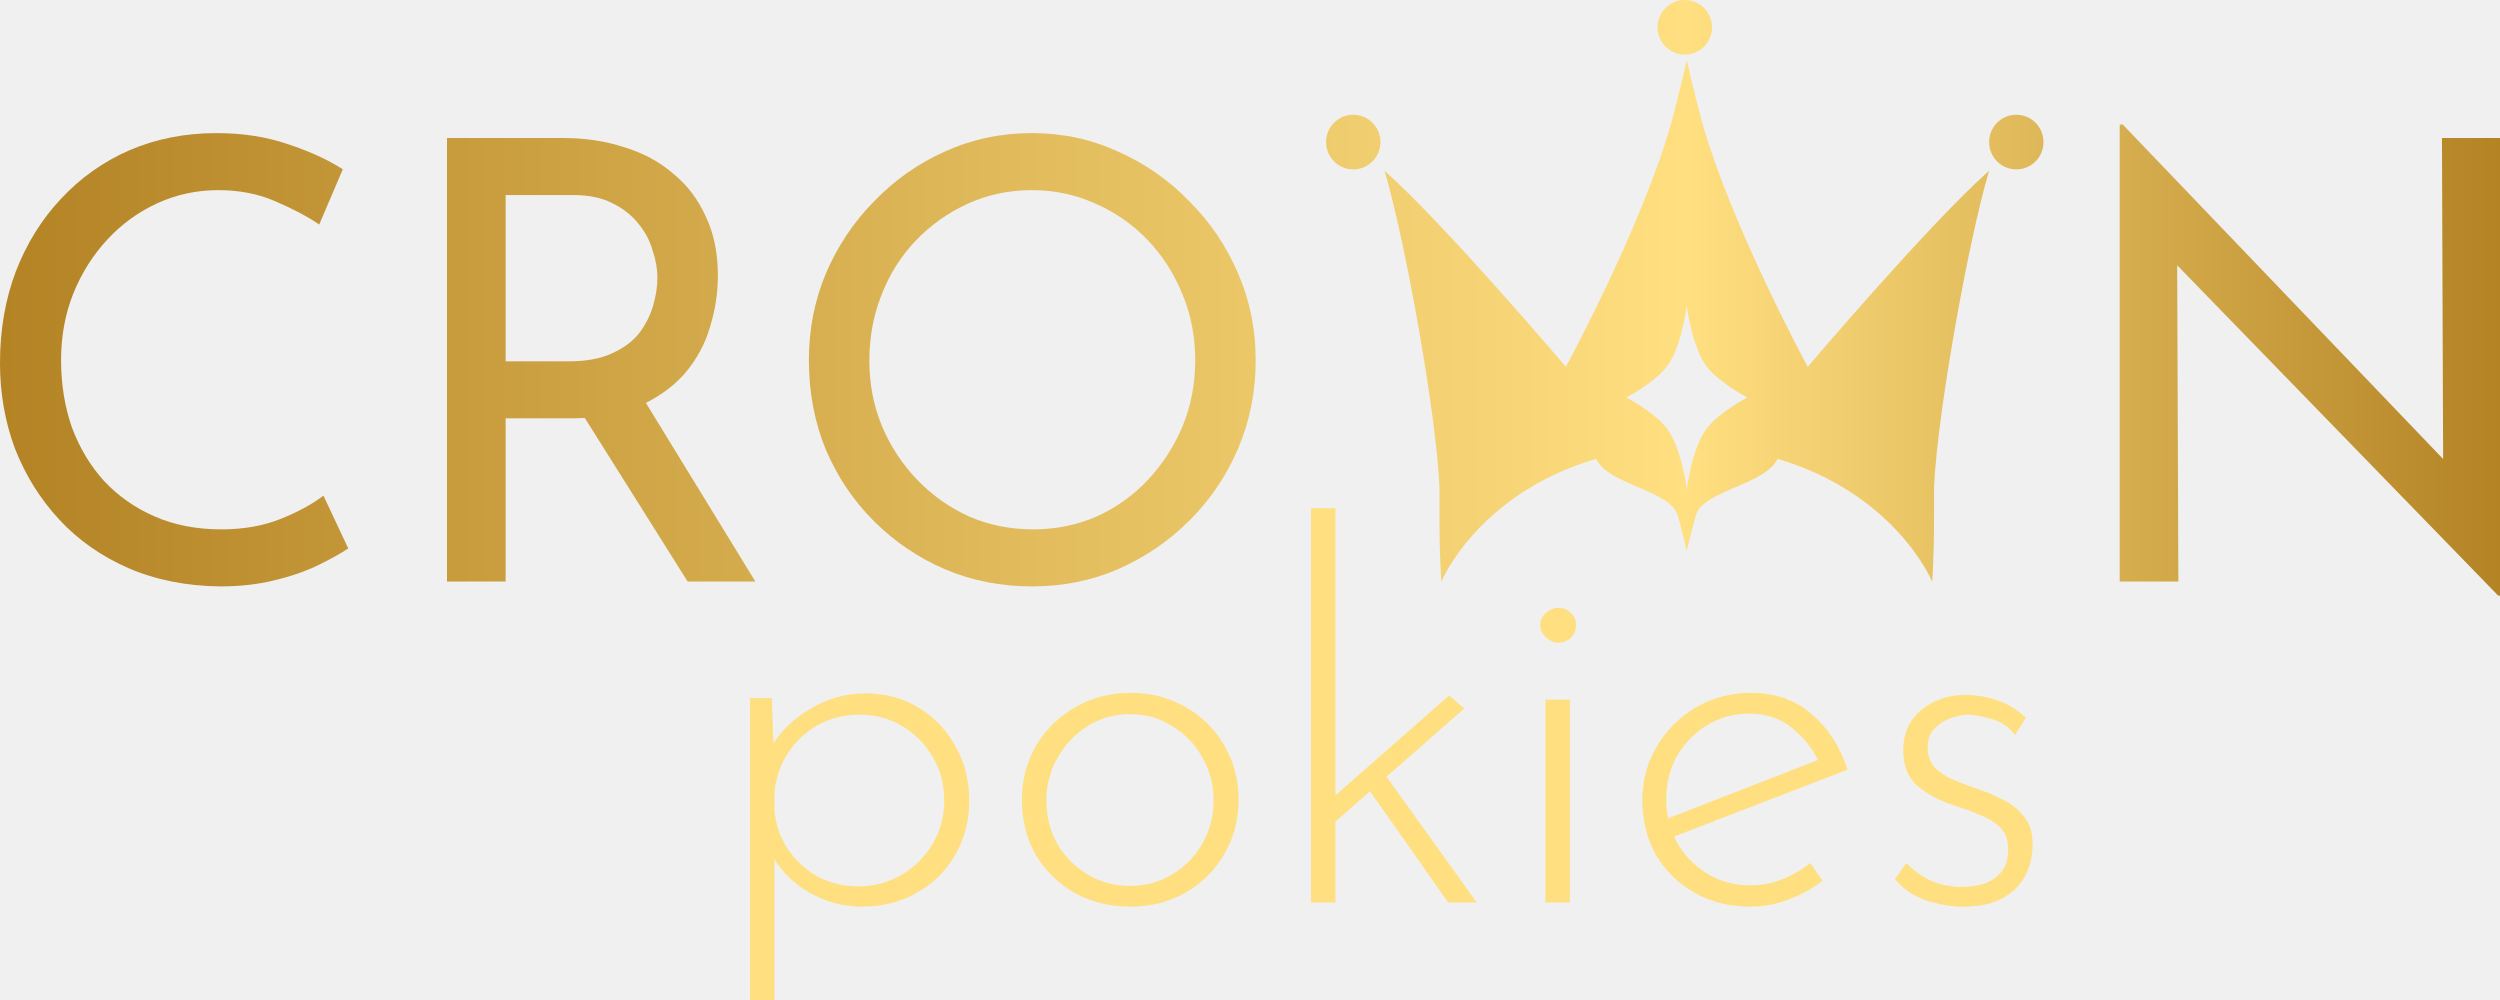
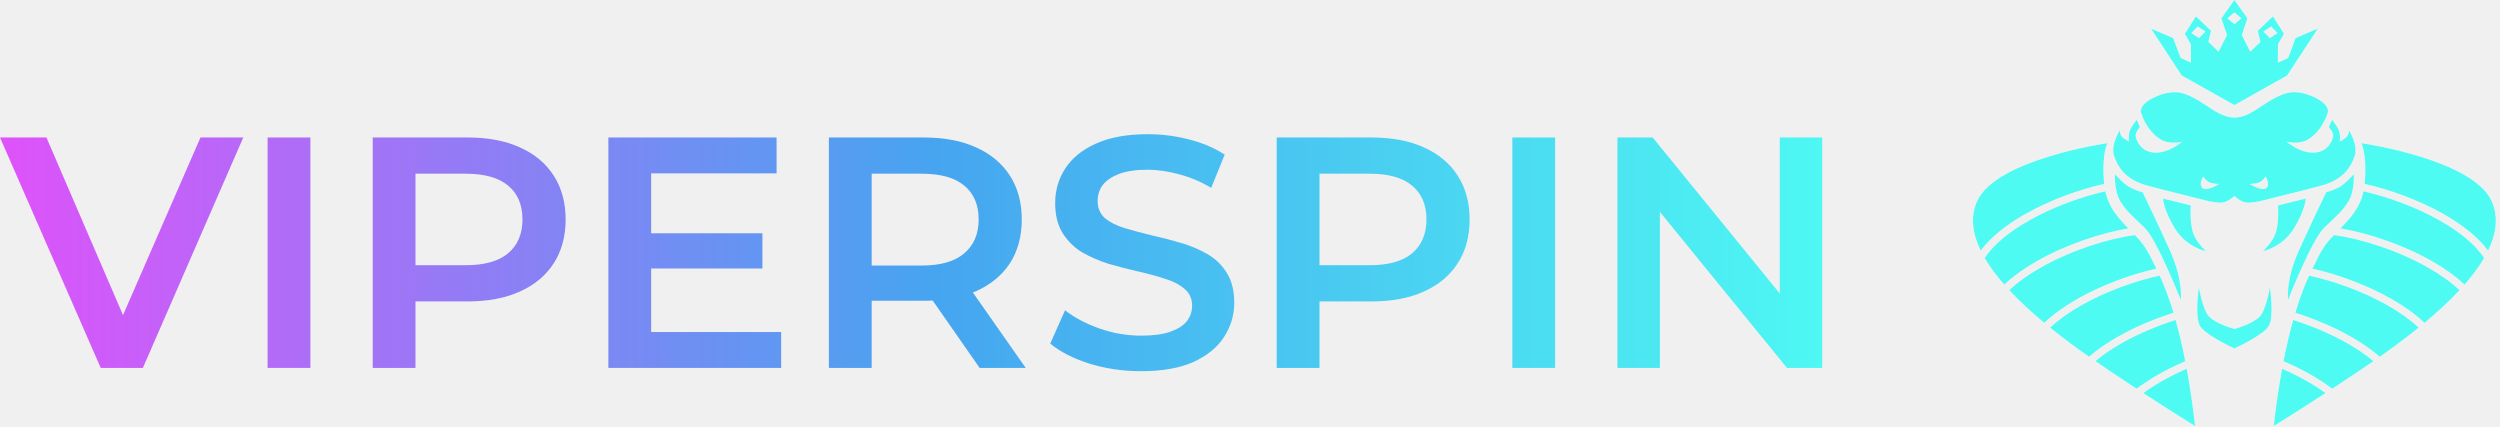
- <svg xmlns="http://www.w3.org/2000/svg" width="120" height="48" viewBox="0 0 120 48" fill="none">
-   <g id="logo">
-     <g id="pokies">
-       <path d="M41.386 43.518C40.455 43.518 39.582 43.277 38.768 42.796C37.953 42.298 37.355 41.658 36.972 40.878L37.172 40.455V48H36V33.508H37.047L37.172 36.695L36.947 35.973C37.38 35.193 38.011 34.553 38.842 34.055C39.674 33.541 40.58 33.283 41.56 33.283C42.491 33.283 43.331 33.508 44.078 33.956C44.827 34.404 45.417 35.018 45.849 35.798C46.298 36.562 46.522 37.442 46.522 38.438C46.522 39.417 46.289 40.297 45.824 41.078C45.375 41.841 44.76 42.439 43.979 42.87C43.214 43.302 42.35 43.518 41.386 43.518ZM41.186 42.547C41.951 42.547 42.641 42.364 43.256 41.999C43.887 41.634 44.386 41.144 44.752 40.53C45.134 39.899 45.325 39.202 45.325 38.438C45.325 37.658 45.142 36.961 44.777 36.346C44.411 35.715 43.921 35.217 43.306 34.852C42.707 34.487 42.026 34.304 41.261 34.304C40.53 34.304 39.865 34.47 39.266 34.802C38.668 35.134 38.186 35.583 37.82 36.147C37.455 36.712 37.238 37.351 37.172 38.064V38.861C37.222 39.542 37.429 40.164 37.795 40.729C38.178 41.293 38.66 41.742 39.241 42.074C39.84 42.389 40.488 42.547 41.186 42.547Z" fill="#FFDF80" />
-       <path d="M49.053 38.388C49.053 37.442 49.278 36.579 49.727 35.798C50.192 35.018 50.815 34.404 51.597 33.956C52.394 33.491 53.284 33.258 54.264 33.258C55.262 33.258 56.151 33.491 56.932 33.956C57.714 34.404 58.329 35.018 58.778 35.798C59.226 36.579 59.451 37.442 59.451 38.388C59.451 39.334 59.226 40.198 58.778 40.978C58.329 41.758 57.705 42.381 56.907 42.846C56.126 43.294 55.245 43.518 54.264 43.518C53.267 43.518 52.378 43.302 51.597 42.87C50.815 42.422 50.192 41.816 49.727 41.053C49.278 40.272 49.053 39.384 49.053 38.388ZM50.225 38.413C50.225 39.177 50.4 39.874 50.749 40.505C51.114 41.119 51.597 41.609 52.195 41.974C52.81 42.339 53.492 42.522 54.239 42.522C54.987 42.522 55.661 42.339 56.259 41.974C56.874 41.609 57.356 41.119 57.705 40.505C58.071 39.874 58.254 39.177 58.254 38.413C58.254 37.649 58.071 36.961 57.705 36.346C57.356 35.715 56.874 35.217 56.259 34.852C55.661 34.47 54.987 34.279 54.239 34.279C53.475 34.279 52.785 34.479 52.17 34.877C51.572 35.259 51.098 35.765 50.749 36.396C50.4 37.027 50.225 37.699 50.225 38.413Z" fill="#FFDF80" />
-       <path d="M62.93 43.319V24.394H64.102V43.319H62.93ZM66.346 36.994L70.884 43.319H69.513L65.523 37.641L66.346 36.994ZM63.703 39.783L63.603 38.612L69.563 33.383L70.286 34.005L63.703 39.783Z" fill="#FFDF80" />
-       <path d="M74.18 33.582H75.352V43.319H74.18V33.582ZM73.93 29.996C73.93 29.764 74.022 29.573 74.205 29.424C74.387 29.258 74.587 29.175 74.803 29.175C75.036 29.175 75.235 29.258 75.401 29.424C75.568 29.573 75.651 29.764 75.651 29.996C75.651 30.245 75.568 30.453 75.401 30.619C75.235 30.768 75.036 30.843 74.803 30.843C74.587 30.843 74.387 30.76 74.205 30.594C74.022 30.428 73.93 30.229 73.93 29.996Z" fill="#FFDF80" />
-       <path d="M84.019 43.518C83.005 43.518 82.107 43.294 81.326 42.846C80.545 42.397 79.93 41.791 79.481 41.028C79.049 40.248 78.832 39.376 78.832 38.413C78.832 37.467 79.065 36.604 79.531 35.823C79.996 35.043 80.619 34.42 81.401 33.956C82.198 33.491 83.079 33.258 84.044 33.258C85.207 33.258 86.18 33.599 86.961 34.279C87.759 34.96 88.332 35.848 88.681 36.944L80.154 40.231L79.805 39.384L87.609 36.346L87.36 36.695C87.077 36.031 86.645 35.458 86.063 34.977C85.498 34.495 84.8 34.255 83.969 34.255C83.221 34.255 82.548 34.437 81.949 34.802C81.351 35.168 80.869 35.657 80.503 36.272C80.154 36.886 79.979 37.583 79.979 38.363C79.979 39.094 80.146 39.774 80.478 40.405C80.827 41.036 81.309 41.542 81.924 41.924C82.539 42.306 83.246 42.497 84.044 42.497C84.576 42.497 85.082 42.397 85.564 42.198C86.063 41.999 86.504 41.742 86.886 41.426L87.484 42.273C87.019 42.638 86.479 42.937 85.864 43.169C85.265 43.402 84.65 43.518 84.019 43.518Z" fill="#FFDF80" />
-       <path d="M94.224 43.518C93.659 43.518 93.069 43.418 92.454 43.219C91.839 43.003 91.34 42.663 90.958 42.198L91.506 41.426C91.839 41.775 92.229 42.057 92.678 42.273C93.144 42.472 93.634 42.572 94.149 42.572C94.532 42.572 94.889 42.522 95.222 42.422C95.57 42.306 95.853 42.115 96.069 41.849C96.285 41.584 96.393 41.227 96.393 40.779C96.393 40.314 96.26 39.957 95.994 39.708C95.745 39.459 95.421 39.26 95.022 39.11C94.64 38.944 94.232 38.795 93.8 38.662C93.085 38.43 92.495 38.114 92.03 37.716C91.581 37.317 91.357 36.753 91.357 36.023C91.357 35.491 91.481 35.026 91.731 34.628C91.997 34.23 92.354 33.922 92.803 33.707C93.252 33.474 93.759 33.358 94.324 33.358C94.839 33.358 95.346 33.441 95.845 33.607C96.36 33.773 96.826 34.055 97.241 34.454L96.718 35.276C96.451 34.91 96.094 34.661 95.645 34.528C95.213 34.396 94.831 34.321 94.498 34.304C94.216 34.304 93.917 34.362 93.601 34.479C93.302 34.595 93.044 34.769 92.828 35.002C92.628 35.217 92.529 35.508 92.529 35.873C92.529 36.255 92.637 36.57 92.853 36.819C93.069 37.052 93.343 37.243 93.676 37.392C94.025 37.541 94.382 37.683 94.748 37.815C95.23 37.965 95.679 38.147 96.094 38.363C96.526 38.562 96.875 38.836 97.141 39.185C97.424 39.517 97.565 39.965 97.565 40.53C97.565 41.094 97.441 41.609 97.191 42.074C96.942 42.522 96.568 42.879 96.069 43.144C95.587 43.393 94.972 43.518 94.224 43.518Z" fill="#FFDF80" />
+ <svg xmlns="http://www.w3.org/2000/svg" width="223" height="38" viewBox="0 0 223 38" fill="none">
+   <g id="logo" clip-path="url(#clip0_2569_14397)">
+     <g id="Group 714">
+       <g id="VIPERSPIN">
+         <path id="Vector" d="M144.277 32.818V12.264H147.419L160.31 28.091H158.754V12.264H162.542V32.818H159.4L146.509 16.991H148.065V32.818H144.277Z" fill="url(#paint0_linear_2569_14397)" />
+         <path id="Vector_2" d="M134.9 32.818V12.264H138.718V32.818H134.9Z" fill="url(#paint1_linear_2569_14397)" />
+         <path id="Vector_3" d="M113.881 32.818V12.264H122.338C124.158 12.264 125.714 12.557 127.006 13.145C128.318 13.732 129.326 14.574 130.031 15.67C130.736 16.766 131.088 18.068 131.088 19.575C131.088 21.083 130.736 22.384 130.031 23.481C129.326 24.577 128.318 25.419 127.006 26.006C125.714 26.593 124.158 26.887 122.338 26.887H115.995L117.698 25.096V32.818H113.881ZM117.698 25.507L115.995 23.657H122.161C123.845 23.657 125.108 23.304 125.949 22.6C126.811 21.875 127.241 20.867 127.241 19.575C127.241 18.264 126.811 17.256 125.949 16.551C125.108 15.846 123.845 15.494 122.161 15.494H115.995L117.698 13.614V25.507Z" fill="url(#paint2_linear_2569_14397)" />
+         <path id="Vector_4" d="M101.786 33.111C100.181 33.111 98.644 32.886 97.176 32.436C95.708 31.966 94.543 31.369 93.682 30.645L95.003 27.679C95.825 28.325 96.843 28.864 98.057 29.294C99.27 29.725 100.514 29.94 101.786 29.94C102.863 29.94 103.734 29.823 104.399 29.588C105.065 29.353 105.554 29.04 105.868 28.648C106.181 28.237 106.337 27.777 106.337 27.268C106.337 26.642 106.112 26.143 105.662 25.771C105.212 25.379 104.624 25.076 103.9 24.86C103.195 24.625 102.403 24.41 101.522 24.214C100.66 24.019 99.789 23.794 98.908 23.539C98.047 23.265 97.254 22.922 96.53 22.511C95.825 22.081 95.248 21.513 94.797 20.808C94.347 20.104 94.122 19.203 94.122 18.107C94.122 16.991 94.416 15.973 95.003 15.053C95.61 14.113 96.52 13.369 97.734 12.821C98.967 12.254 100.523 11.97 102.403 11.97C103.636 11.97 104.859 12.126 106.073 12.44C107.287 12.753 108.344 13.203 109.244 13.79L108.04 16.756C107.12 16.208 106.171 15.807 105.192 15.552C104.213 15.278 103.274 15.141 102.373 15.141C101.316 15.141 100.455 15.268 99.789 15.523C99.143 15.777 98.664 16.11 98.35 16.521C98.057 16.932 97.91 17.402 97.91 17.93C97.91 18.557 98.125 19.066 98.556 19.457C99.006 19.829 99.584 20.123 100.288 20.338C101.013 20.554 101.815 20.769 102.696 20.984C103.577 21.18 104.448 21.405 105.31 21.66C106.191 21.914 106.983 22.247 107.688 22.658C108.412 23.069 108.99 23.627 109.421 24.332C109.871 25.037 110.096 25.927 110.096 27.004C110.096 28.1 109.792 29.118 109.186 30.058C108.598 30.978 107.688 31.722 106.455 32.289C105.222 32.837 103.665 33.111 101.786 33.111Z" fill="url(#paint3_linear_2569_14397)" />
+         <path id="Vector_5" d="M73.936 32.818V12.264H82.392C84.213 12.264 85.769 12.557 87.061 13.145C88.373 13.732 89.381 14.574 90.086 15.67C90.79 16.766 91.143 18.068 91.143 19.575C91.143 21.083 90.79 22.384 90.086 23.481C89.381 24.557 88.373 25.389 87.061 25.977C85.769 26.544 84.213 26.828 82.392 26.828H76.05L77.753 25.096V32.818H73.936ZM87.384 32.818L82.187 25.36H86.268L91.495 32.818H87.384ZM77.753 25.507L76.05 23.686H82.216C83.9 23.686 85.162 23.324 86.004 22.6C86.865 21.875 87.296 20.867 87.296 19.575C87.296 18.264 86.865 17.256 86.004 16.551C85.162 15.846 83.9 15.494 82.216 15.494H76.05L77.753 13.614V25.507Z" fill="url(#paint4_linear_2569_14397)" />
+         <path id="Vector_6" d="M57.789 20.808H68.008V23.95H57.789V20.808ZM58.083 29.618H69.681V32.818H54.266V12.264H69.27V15.464H58.083V29.618Z" fill="url(#paint5_linear_2569_14397)" />
+         <path id="Vector_7" d="M33.246 32.818V12.264H41.703C43.523 12.264 45.08 12.557 46.372 13.145C47.683 13.732 48.691 14.574 49.396 15.67C50.101 16.766 50.453 18.068 50.453 19.575C50.453 21.083 50.101 22.384 49.396 23.481C48.691 24.577 47.683 25.419 46.372 26.006C45.08 26.593 43.523 26.887 41.703 26.887H35.36L37.063 25.096V32.818H33.246ZM37.063 25.507L35.36 23.657H41.527C43.21 23.657 44.473 23.304 45.315 22.6C46.176 21.875 46.606 20.867 46.606 19.575C46.606 18.264 46.176 17.256 45.315 16.551C44.473 15.846 43.21 15.494 41.527 15.494H35.36L37.063 13.614V25.507Z" fill="url(#paint6_linear_2569_14397)" />
+         <path id="Vector_8" d="M23.869 32.818V12.264H27.686V32.818H23.869Z" fill="url(#paint7_linear_2569_14397)" />
+         <path id="Vector_9" d="M8.985 32.818L0 12.264H4.14L12.156 30.851H9.778L17.883 12.264H21.7L12.744 32.818H8.985Z" fill="url(#paint8_linear_2569_14397)" />
+       </g>
    </g>
-     <g id="Union">
-       <path d="M82.174 1.311C82.174 2.036 81.59 2.623 80.87 2.623C80.149 2.623 79.565 2.036 79.565 1.311C79.565 0.587 80.149 0 80.87 0C81.59 0 82.174 0.587 82.174 1.311Z" fill="url(#paint0_linear_2569_4630)" />
-       <path d="M66.261 6.82C66.261 7.544 65.677 8.131 64.957 8.131C64.236 8.131 63.652 7.544 63.652 6.82C63.652 6.095 64.236 5.508 64.957 5.508C65.677 5.508 66.261 6.095 66.261 6.82Z" fill="url(#paint1_linear_2569_4630)" />
-       <path d="M98.087 6.82C98.087 7.544 97.503 8.131 96.783 8.131C96.062 8.131 95.478 7.544 95.478 6.82C95.478 6.095 96.062 5.508 96.783 5.508C97.503 5.508 98.087 6.095 98.087 6.82Z" fill="url(#paint2_linear_2569_4630)" />
-       <path fill-rule="evenodd" clip-rule="evenodd" d="M69.091 23.327C68.94 19.853 67.438 11.476 66.456 8.196C69.359 10.77 75.162 17.608 75.162 17.608C75.162 17.608 78.86 10.797 80.241 5.83C80.558 4.689 80.965 2.885 80.965 2.885C80.965 2.885 81.374 4.689 81.692 5.83C83.076 10.796 86.771 17.608 86.771 17.608C86.771 17.608 92.575 10.77 95.477 8.196C94.495 11.479 92.99 19.853 92.839 23.33C92.834 23.329 92.834 23.556 92.835 23.913C92.836 24.682 92.839 26.052 92.791 27.041L92.787 27.137L92.778 27.337C92.766 27.625 92.754 27.913 92.742 27.913C92.742 27.913 91.004 23.704 85.32 22.024C85.033 22.643 84.159 23.018 83.306 23.384C82.431 23.759 81.578 24.125 81.402 24.736C81.211 25.396 80.966 26.441 80.966 26.441C80.966 26.441 80.721 25.396 80.531 24.736C80.355 24.125 79.502 23.759 78.627 23.384C77.774 23.018 76.9 22.643 76.613 22.024C70.927 23.702 69.188 27.913 69.188 27.913C69.176 27.913 69.165 27.648 69.153 27.381V27.378L69.147 27.247L69.14 27.092C69.089 26.084 69.093 24.684 69.095 23.907C69.096 23.553 69.097 23.327 69.091 23.327ZM80.966 14.663C80.966 14.663 81.2 16.651 81.934 17.608C82.514 18.364 83.868 19.08 83.868 19.08C83.868 19.08 82.514 19.796 81.934 20.552C81.2 21.509 80.966 23.496 80.966 23.496C80.966 23.496 80.733 21.509 79.999 20.552C79.419 19.796 78.064 19.08 78.064 19.08C78.064 19.08 79.419 18.364 79.999 17.608C80.733 16.651 80.966 14.663 80.966 14.663Z" fill="url(#paint3_linear_2569_4630)" />
-       <path d="M119.913 28.59L104.505 12.734L104.561 27.913H101.746V5.977H101.891L117.27 22.032L117.214 6.625H120V28.59H119.913Z" fill="url(#paint4_linear_2569_4630)" />
-       <path d="M15.294 27.118C15.894 26.823 16.368 26.558 16.716 26.323L15.526 23.791C14.985 24.203 14.298 24.576 13.466 24.91C12.634 25.243 11.686 25.41 10.622 25.41C9.441 25.41 8.377 25.204 7.429 24.792C6.481 24.38 5.669 23.81 4.992 23.084C4.334 22.358 3.821 21.504 3.454 20.522C3.105 19.521 2.931 18.442 2.931 17.284C2.931 16.145 3.125 15.085 3.512 14.104C3.918 13.102 4.469 12.229 5.166 11.483C5.862 10.737 6.665 10.158 7.574 9.746C8.484 9.334 9.451 9.127 10.477 9.127C11.483 9.127 12.392 9.304 13.204 9.657C14.037 10.011 14.743 10.384 15.323 10.776L16.455 8.126C15.72 7.655 14.839 7.253 13.814 6.919C12.789 6.566 11.647 6.389 10.389 6.389C8.88 6.389 7.487 6.664 6.21 7.214C4.953 7.763 3.86 8.539 2.931 9.54C2.002 10.521 1.277 11.689 0.755 13.043C0.252 14.378 0 15.841 0 17.431C0 18.883 0.242 20.257 0.726 21.553C1.229 22.829 1.935 23.958 2.844 24.939C3.753 25.921 4.856 26.696 6.152 27.265C7.468 27.834 8.938 28.129 10.564 28.148C11.512 28.148 12.382 28.05 13.175 27.854C13.988 27.658 14.694 27.412 15.294 27.118Z" fill="url(#paint5_linear_2569_4630)" />
-       <path fill-rule="evenodd" clip-rule="evenodd" d="M27.028 6.625C28.092 6.625 29.069 6.772 29.959 7.066C30.869 7.341 31.652 7.763 32.31 8.332C32.987 8.882 33.51 9.569 33.877 10.394C34.264 11.198 34.458 12.141 34.458 13.22C34.458 14.064 34.332 14.889 34.08 15.694C33.848 16.498 33.452 17.235 32.891 17.902C32.397 18.472 31.767 18.951 31.003 19.339L36.257 27.913H33.007L28.07 20.061C27.996 20.066 27.92 20.069 27.844 20.072C27.773 20.075 27.702 20.077 27.63 20.078C27.579 20.079 27.527 20.08 27.475 20.08L27.377 20.081H24.271V27.913H21.456V6.625H27.028ZM27.319 17.343C28.15 17.343 28.837 17.215 29.379 16.96C29.94 16.704 30.375 16.381 30.685 15.988C30.994 15.576 31.217 15.134 31.352 14.663C31.488 14.192 31.555 13.75 31.555 13.338C31.555 12.906 31.478 12.464 31.323 12.013C31.188 11.542 30.956 11.11 30.627 10.717C30.317 10.325 29.901 10.001 29.379 9.746C28.876 9.491 28.257 9.363 27.522 9.363H24.271V17.343H27.319Z" fill="url(#paint6_linear_2569_4630)" />
-       <path fill-rule="evenodd" clip-rule="evenodd" d="M38.827 17.284C38.827 15.811 39.098 14.427 39.639 13.132C40.201 11.817 40.974 10.659 41.961 9.657C42.948 8.637 44.08 7.842 45.357 7.272C46.653 6.684 48.046 6.389 49.536 6.389C51.006 6.389 52.38 6.684 53.657 7.272C54.953 7.842 56.094 8.637 57.081 9.657C58.087 10.659 58.871 11.817 59.432 13.132C59.993 14.427 60.273 15.811 60.273 17.284C60.273 18.795 59.993 20.208 59.432 21.524C58.871 22.839 58.087 23.997 57.081 24.998C56.094 25.979 54.953 26.755 53.657 27.324C52.38 27.874 51.006 28.148 49.536 28.148C48.046 28.148 46.653 27.874 45.357 27.324C44.08 26.774 42.948 26.009 41.961 25.027C40.974 24.046 40.201 22.898 39.639 21.582C39.098 20.267 38.827 18.834 38.827 17.284ZM41.729 17.313C41.729 18.432 41.932 19.482 42.338 20.463C42.745 21.425 43.306 22.279 44.022 23.025C44.737 23.771 45.569 24.36 46.517 24.792C47.465 25.204 48.491 25.41 49.594 25.41C50.677 25.41 51.693 25.204 52.641 24.792C53.589 24.36 54.411 23.771 55.108 23.025C55.804 22.279 56.356 21.425 56.762 20.463C57.168 19.482 57.371 18.422 57.371 17.284C57.371 16.165 57.168 15.114 56.762 14.133C56.356 13.132 55.794 12.258 55.079 11.512C54.363 10.767 53.531 10.188 52.583 9.775C51.635 9.343 50.619 9.127 49.536 9.127C48.433 9.127 47.407 9.343 46.459 9.775C45.511 10.207 44.679 10.796 43.964 11.542C43.248 12.288 42.696 13.161 42.309 14.162C41.922 15.144 41.729 16.194 41.729 17.313Z" fill="url(#paint7_linear_2569_4630)" />
+     <g id="Vector_10">
+       <path fill-rule="evenodd" clip-rule="evenodd" d="M188.658 15.534C188.658 15.534 189.452 16.468 190.114 16.776C190.776 17.083 191.12 17.149 191.12 17.149C191.12 17.149 192.244 19.445 193.515 22.249C194.784 25.053 194.52 26.736 194.52 26.736C194.52 26.736 192.404 21.368 191.292 20.3C190.18 19.232 189.731 18.912 189.149 17.976C188.567 17.042 188.658 15.534 188.658 15.534ZM210.637 12.774C210.637 12.774 220.596 14.19 222.267 17.967C222.882 19.358 222.666 20.854 221.937 22.353C221.018 21.119 219.606 20.026 217.999 19.111C215.751 17.831 213.11 16.89 210.921 16.402C211.07 15.089 210.99 13.546 210.637 12.774ZM194.611 6.733L191.874 2.555L193.85 3.394L194.51 5.166L195.435 5.594L195.42 3.932L194.887 3.014L195.875 1.463L197.223 2.745L196.988 3.742L197.898 4.613L198.65 3.125L198.148 1.637L199.309 0L200.47 1.637L199.968 3.125L200.721 4.613L201.631 3.742L201.395 2.745L202.744 1.463L203.732 3.014L203.198 3.932L203.183 5.594L204.109 5.166L204.768 3.394L206.745 2.555L204.008 6.733L199.309 9.37L194.611 6.733ZM202.58 2.359L201.898 2.815L202.471 3.403L203.153 2.947L202.58 2.359ZM196.037 2.359L195.464 2.947L196.146 3.403L196.719 2.815L196.037 2.359ZM199.308 1.108L198.678 1.633L199.308 2.158L199.939 1.633L199.308 1.108ZM187.979 12.774C187.979 12.774 178.021 14.19 176.35 17.967C175.735 19.358 175.951 20.854 176.68 22.353C177.599 21.119 179.01 20.026 180.618 19.111C182.866 17.831 185.507 16.89 187.696 16.402C187.548 15.089 187.627 13.546 187.979 12.774ZM177.032 23.009C177.498 23.81 178.098 24.607 178.782 25.387C179.599 24.615 180.599 23.913 181.688 23.292C184.324 21.792 187.5 20.757 189.852 20.372C188.919 19.413 188.091 18.504 187.797 17.067C185.679 17.542 183.124 18.454 180.945 19.695C179.296 20.634 177.871 21.756 177.032 23.009ZM179.229 25.882C180.178 26.903 181.256 27.886 182.353 28.797C183.177 28.01 184.191 27.296 185.297 26.665C187.537 25.39 190.166 24.451 192.348 23.962C191.996 23.235 191.67 22.544 191.263 21.952C191.022 21.6 190.73 21.278 190.431 20.966C188.116 21.267 184.765 22.31 182.014 23.877C180.963 24.475 180.004 25.148 179.229 25.882ZM182.872 29.222C184.079 30.197 185.286 31.078 186.344 31.821C187.091 31.171 187.965 30.574 188.906 30.038C190.467 29.149 192.217 28.424 193.874 27.9C193.522 26.733 193.115 25.609 192.645 24.584C190.495 25.049 187.86 25.976 185.623 27.251C184.589 27.84 183.641 28.501 182.872 29.222ZM186.91 32.214C187.592 31.639 188.383 31.107 189.232 30.623C190.751 29.758 192.452 29.052 194.061 28.544C194.402 29.754 194.687 31 194.926 32.22C194.099 32.575 193.284 32.972 192.515 33.41C191.829 33.801 191.179 34.224 190.587 34.676C189.793 34.157 188.965 33.608 188.144 33.054C187.778 32.807 187.362 32.526 186.91 32.214ZM191.183 35.065C193.745 36.73 195.8 38 195.8 38C195.633 36.524 195.396 34.75 195.055 32.894C194.296 33.224 193.549 33.592 192.842 33.995C192.256 34.33 191.697 34.687 191.183 35.065ZM221.586 23.009C220.747 21.756 219.321 20.634 217.672 19.695C215.494 18.455 212.939 17.542 210.821 17.067C210.527 18.503 209.698 19.412 208.766 20.372C211.118 20.758 214.294 21.792 216.93 23.292C218.019 23.913 219.018 24.614 219.835 25.387C220.52 24.607 221.119 23.81 221.586 23.009ZM219.389 25.882C218.614 25.149 217.653 24.477 216.604 23.878C213.853 22.311 210.502 21.268 208.187 20.967C207.888 21.278 207.596 21.6 207.354 21.953C206.948 22.545 206.622 23.236 206.27 23.963C208.453 24.452 211.082 25.39 213.321 26.666C214.428 27.296 215.442 28.011 216.266 28.797C217.362 27.886 218.44 26.903 219.389 25.882ZM215.745 29.222C214.537 30.197 213.33 31.078 212.273 31.821C211.525 31.171 210.652 30.574 209.711 30.038C208.15 29.149 206.4 28.424 204.743 27.9C205.095 26.733 205.502 25.609 205.971 24.584C208.122 25.049 210.757 25.976 212.994 27.251C214.029 27.84 214.976 28.501 215.745 29.222ZM211.707 32.214C211.255 32.526 210.839 32.807 210.473 33.055C209.651 33.609 208.823 34.158 208.03 34.677C207.438 34.225 206.788 33.801 206.102 33.411C205.333 32.973 204.518 32.575 203.691 32.221C203.929 31 204.215 29.754 204.555 28.545C206.165 29.054 207.866 29.759 209.385 30.623C210.235 31.107 211.025 31.639 211.707 32.214ZM207.434 35.065C206.921 34.687 206.362 34.33 205.776 33.995C205.069 33.593 204.322 33.224 203.563 32.894C203.222 34.75 202.985 36.523 202.818 38C202.818 38 204.873 36.73 207.434 35.065ZM209.959 15.534C209.959 15.534 210.052 17.043 209.47 17.977C208.888 18.912 208.438 19.232 207.327 20.301C206.215 21.369 204.098 26.737 204.098 26.737C204.098 26.737 203.833 25.055 205.104 22.25C206.374 19.446 207.499 17.15 207.499 17.15C207.499 17.15 207.843 17.083 208.505 16.777C209.166 16.469 209.959 15.534 209.959 15.534ZM201.028 9.92C199.736 10.676 198.881 10.676 197.589 9.92C196.676 9.386 195.366 8.291 194.109 8.225C192.852 8.158 190.696 9.153 190.987 10.074C191.278 10.996 191.913 11.944 192.733 12.438C193.553 12.932 194.651 12.638 194.651 12.638C194.651 12.638 193.487 13.679 192.178 13.613C190.867 13.546 190.497 12.384 190.497 12.064C190.497 11.745 190.881 11.343 190.881 11.343L190.603 10.689C190.603 10.689 190.048 11.343 189.942 11.783C189.836 12.224 189.915 12.624 189.915 12.624C189.915 12.624 189.426 12.384 189.254 12.17C189.081 11.957 189.095 11.623 189.095 11.623C189.095 11.623 188.248 12.904 188.578 13.906C188.909 14.907 189.61 16.029 191.528 16.549C193.182 16.999 194.882 17.397 196.551 17.827C197.204 17.995 197.858 18.124 198.289 18.058C198.69 17.996 199.085 17.68 199.308 17.472C199.53 17.68 199.925 17.996 200.326 18.058C200.757 18.124 201.411 17.995 202.064 17.827C203.733 17.398 205.432 16.999 207.087 16.549C209.005 16.028 209.706 14.907 210.038 13.906C210.368 12.904 209.521 11.623 209.521 11.623C209.521 11.623 209.535 11.957 209.362 12.17C209.19 12.384 208.7 12.624 208.7 12.624C208.7 12.624 208.779 12.224 208.674 11.783C208.568 11.343 208.013 10.689 208.013 10.689L207.735 11.343C207.735 11.343 208.119 11.743 208.119 12.064C208.119 12.385 207.748 13.546 206.438 13.613C205.128 13.68 203.964 12.638 203.964 12.638C203.964 12.638 205.063 12.932 205.883 12.438C206.702 11.944 207.338 10.996 207.629 10.074C207.92 9.153 205.764 8.159 204.507 8.225C203.25 8.292 201.941 9.386 201.028 9.92ZM200.672 16.409C200.672 16.409 201.412 16.409 201.723 16.155C202.034 15.901 202.073 15.721 202.073 15.721C202.073 15.721 202.549 16.449 202.152 16.776C201.755 17.103 200.672 16.409 200.672 16.409ZM202.47 25.628C202.47 25.628 202.881 28.206 202.364 29.087C201.968 29.763 200.137 30.691 199.308 31.086C198.48 30.691 196.649 29.763 196.253 29.087C195.736 28.206 196.147 25.628 196.147 25.628C196.147 25.628 196.359 27.084 196.861 27.992C197.234 28.665 198.619 29.147 199.309 29.352C200 29.148 201.384 28.665 201.757 27.992C202.26 27.084 202.472 25.628 202.472 25.628H202.47ZM205.672 17.711L203.198 18.325C203.198 18.325 203.304 19.487 203.066 20.528C202.829 21.57 201.836 22.41 201.836 22.41C201.836 22.41 203.583 22.063 204.615 20.381C205.646 18.7 205.672 17.711 205.672 17.711ZM197.946 16.409C197.946 16.409 196.861 17.103 196.465 16.776C196.068 16.449 196.544 15.721 196.544 15.721C196.544 15.721 196.583 15.901 196.894 16.155C197.204 16.409 197.946 16.409 197.946 16.409ZM192.945 17.711C192.945 17.711 192.971 18.699 194.004 20.381C195.036 22.063 196.782 22.41 196.782 22.41C196.782 22.41 195.79 21.57 195.552 20.528C195.314 19.487 195.42 18.325 195.42 18.325L192.945 17.711Z" fill="white" />
+       <path fill-rule="evenodd" clip-rule="evenodd" d="M188.658 15.534C188.658 15.534 189.452 16.468 190.114 16.776C190.776 17.083 191.12 17.149 191.12 17.149C191.12 17.149 192.244 19.445 193.515 22.249C194.784 25.053 194.52 26.736 194.52 26.736C194.52 26.736 192.404 21.368 191.292 20.3C190.18 19.232 189.731 18.912 189.149 17.976C188.567 17.042 188.658 15.534 188.658 15.534ZM210.637 12.774C210.637 12.774 220.596 14.19 222.267 17.967C222.882 19.358 222.666 20.854 221.937 22.353C221.018 21.119 219.606 20.026 217.999 19.111C215.751 17.831 213.11 16.89 210.921 16.402C211.07 15.089 210.99 13.546 210.637 12.774ZM194.611 6.733L191.874 2.555L193.85 3.394L194.51 5.166L195.435 5.594L195.42 3.932L194.887 3.014L195.875 1.463L197.223 2.745L196.988 3.742L197.898 4.613L198.65 3.125L198.148 1.637L199.309 0L200.47 1.637L199.968 3.125L200.721 4.613L201.631 3.742L201.395 2.745L202.744 1.463L203.732 3.014L203.198 3.932L203.183 5.594L204.109 5.166L204.768 3.394L206.745 2.555L204.008 6.733L199.309 9.37L194.611 6.733ZM202.58 2.359L201.898 2.815L202.471 3.403L203.153 2.947L202.58 2.359ZM196.037 2.359L195.464 2.947L196.146 3.403L196.719 2.815L196.037 2.359ZM199.308 1.108L198.678 1.633L199.308 2.158L199.939 1.633L199.308 1.108ZM187.979 12.774C187.979 12.774 178.021 14.19 176.35 17.967C175.735 19.358 175.951 20.854 176.68 22.353C177.599 21.119 179.01 20.026 180.618 19.111C182.866 17.831 185.507 16.89 187.696 16.402C187.548 15.089 187.627 13.546 187.979 12.774ZM177.032 23.009C177.498 23.81 178.098 24.607 178.782 25.387C179.599 24.615 180.599 23.913 181.688 23.292C184.324 21.792 187.5 20.757 189.852 20.372C188.919 19.413 188.091 18.504 187.797 17.067C185.679 17.542 183.124 18.454 180.945 19.695C179.296 20.634 177.871 21.756 177.032 23.009ZM179.229 25.882C180.178 26.903 181.256 27.886 182.353 28.797C183.177 28.01 184.191 27.296 185.297 26.665C187.537 25.39 190.166 24.451 192.348 23.962C191.996 23.235 191.67 22.544 191.263 21.952C191.022 21.6 190.73 21.278 190.431 20.966C188.116 21.267 184.765 22.31 182.014 23.877C180.963 24.475 180.004 25.148 179.229 25.882ZM182.872 29.222C184.079 30.197 185.286 31.078 186.344 31.821C187.091 31.171 187.965 30.574 188.906 30.038C190.467 29.149 192.217 28.424 193.874 27.9C193.522 26.733 193.115 25.609 192.645 24.584C190.495 25.049 187.86 25.976 185.623 27.251C184.589 27.84 183.641 28.501 182.872 29.222ZM186.91 32.214C187.592 31.639 188.383 31.107 189.232 30.623C190.751 29.758 192.452 29.052 194.061 28.544C194.402 29.754 194.687 31 194.926 32.22C194.099 32.575 193.284 32.972 192.515 33.41C191.829 33.801 191.179 34.224 190.587 34.676C189.793 34.157 188.965 33.608 188.144 33.054C187.778 32.807 187.362 32.526 186.91 32.214ZM191.183 35.065C193.745 36.73 195.8 38 195.8 38C195.633 36.524 195.396 34.75 195.055 32.894C194.296 33.224 193.549 33.592 192.842 33.995C192.256 34.33 191.697 34.687 191.183 35.065ZM221.586 23.009C220.747 21.756 219.321 20.634 217.672 19.695C215.494 18.455 212.939 17.542 210.821 17.067C210.527 18.503 209.698 19.412 208.766 20.372C211.118 20.758 214.294 21.792 216.93 23.292C218.019 23.913 219.018 24.614 219.835 25.387C220.52 24.607 221.119 23.81 221.586 23.009ZM219.389 25.882C218.614 25.149 217.653 24.477 216.604 23.878C213.853 22.311 210.502 21.268 208.187 20.967C207.888 21.278 207.596 21.6 207.354 21.953C206.948 22.545 206.622 23.236 206.27 23.963C208.453 24.452 211.082 25.39 213.321 26.666C214.428 27.296 215.442 28.011 216.266 28.797C217.362 27.886 218.44 26.903 219.389 25.882ZM215.745 29.222C214.537 30.197 213.33 31.078 212.273 31.821C211.525 31.171 210.652 30.574 209.711 30.038C208.15 29.149 206.4 28.424 204.743 27.9C205.095 26.733 205.502 25.609 205.971 24.584C208.122 25.049 210.757 25.976 212.994 27.251C214.029 27.84 214.976 28.501 215.745 29.222ZM211.707 32.214C211.255 32.526 210.839 32.807 210.473 33.055C209.651 33.609 208.823 34.158 208.03 34.677C207.438 34.225 206.788 33.801 206.102 33.411C205.333 32.973 204.518 32.575 203.691 32.221C203.929 31 204.215 29.754 204.555 28.545C206.165 29.054 207.866 29.759 209.385 30.623C210.235 31.107 211.025 31.639 211.707 32.214ZM207.434 35.065C206.921 34.687 206.362 34.33 205.776 33.995C205.069 33.593 204.322 33.224 203.563 32.894C203.222 34.75 202.985 36.523 202.818 38C202.818 38 204.873 36.73 207.434 35.065ZM209.959 15.534C209.959 15.534 210.052 17.043 209.47 17.977C208.888 18.912 208.438 19.232 207.327 20.301C206.215 21.369 204.098 26.737 204.098 26.737C204.098 26.737 203.833 25.055 205.104 22.25C206.374 19.446 207.499 17.15 207.499 17.15C207.499 17.15 207.843 17.083 208.505 16.777C209.166 16.469 209.959 15.534 209.959 15.534ZM201.028 9.92C199.736 10.676 198.881 10.676 197.589 9.92C196.676 9.386 195.366 8.291 194.109 8.225C192.852 8.158 190.696 9.153 190.987 10.074C191.278 10.996 191.913 11.944 192.733 12.438C193.553 12.932 194.651 12.638 194.651 12.638C194.651 12.638 193.487 13.679 192.178 13.613C190.867 13.546 190.497 12.384 190.497 12.064C190.497 11.745 190.881 11.343 190.881 11.343L190.603 10.689C190.603 10.689 190.048 11.343 189.942 11.783C189.836 12.224 189.915 12.624 189.915 12.624C189.915 12.624 189.426 12.384 189.254 12.17C189.081 11.957 189.095 11.623 189.095 11.623C189.095 11.623 188.248 12.904 188.578 13.906C188.909 14.907 189.61 16.029 191.528 16.549C193.182 16.999 194.882 17.397 196.551 17.827C197.204 17.995 197.858 18.124 198.289 18.058C198.69 17.996 199.085 17.68 199.308 17.472C199.53 17.68 199.925 17.996 200.326 18.058C200.757 18.124 201.411 17.995 202.064 17.827C203.733 17.398 205.432 16.999 207.087 16.549C209.005 16.028 209.706 14.907 210.038 13.906C210.368 12.904 209.521 11.623 209.521 11.623C209.521 11.623 209.535 11.957 209.362 12.17C209.19 12.384 208.7 12.624 208.7 12.624C208.7 12.624 208.779 12.224 208.674 11.783C208.568 11.343 208.013 10.689 208.013 10.689L207.735 11.343C207.735 11.343 208.119 11.743 208.119 12.064C208.119 12.385 207.748 13.546 206.438 13.613C205.128 13.68 203.964 12.638 203.964 12.638C203.964 12.638 205.063 12.932 205.883 12.438C206.702 11.944 207.338 10.996 207.629 10.074C207.92 9.153 205.764 8.159 204.507 8.225C203.25 8.292 201.941 9.386 201.028 9.92ZM200.672 16.409C200.672 16.409 201.412 16.409 201.723 16.155C202.034 15.901 202.073 15.721 202.073 15.721C202.073 15.721 202.549 16.449 202.152 16.776C201.755 17.103 200.672 16.409 200.672 16.409ZM202.47 25.628C202.47 25.628 202.881 28.206 202.364 29.087C201.968 29.763 200.137 30.691 199.308 31.086C198.48 30.691 196.649 29.763 196.253 29.087C195.736 28.206 196.147 25.628 196.147 25.628C196.147 25.628 196.359 27.084 196.861 27.992C197.234 28.665 198.619 29.147 199.309 29.352C200 29.148 201.384 28.665 201.757 27.992C202.26 27.084 202.472 25.628 202.472 25.628H202.47ZM205.672 17.711L203.198 18.325C203.198 18.325 203.304 19.487 203.066 20.528C202.829 21.57 201.836 22.41 201.836 22.41C201.836 22.41 203.583 22.063 204.615 20.381C205.646 18.7 205.672 17.711 205.672 17.711ZM197.946 16.409C197.946 16.409 196.861 17.103 196.465 16.776C196.068 16.449 196.544 15.721 196.544 15.721C196.544 15.721 196.583 15.901 196.894 16.155C197.204 16.409 197.946 16.409 197.946 16.409ZM192.945 17.711C192.945 17.711 192.971 18.699 194.004 20.381C195.036 22.063 196.782 22.41 196.782 22.41C196.782 22.41 195.79 21.57 195.552 20.528C195.314 19.487 195.42 18.325 195.42 18.325L192.945 17.711Z" fill="#4EFBF3" />
    </g>
  </g>
  <defs>
-     <linearGradient id="paint0_linear_2569_4630" x1="0" y1="14.295" x2="120" y2="14.295" gradientUnits="userSpaceOnUse">
-       <stop stop-color="#B38324" />
-       <stop offset="0.675" stop-color="#FFDF80" />
-       <stop offset="1" stop-color="#B38324" />
+     <linearGradient id="paint0_linear_2569_14397" x1="165.627" y1="22.455" x2="-0.191" y2="22.455" gradientUnits="userSpaceOnUse">
+       <stop stop-color="#4EFBF3" />
+       <stop offset="0.495" stop-color="#46A5F0" />
+       <stop offset="1" stop-color="#DF52FA" />
    </linearGradient>
-     <linearGradient id="paint1_linear_2569_4630" x1="0" y1="14.295" x2="120" y2="14.295" gradientUnits="userSpaceOnUse">
-       <stop stop-color="#B38324" />
-       <stop offset="0.675" stop-color="#FFDF80" />
-       <stop offset="1" stop-color="#B38324" />
+     <linearGradient id="paint1_linear_2569_14397" x1="165.627" y1="22.455" x2="-0.191" y2="22.455" gradientUnits="userSpaceOnUse">
+       <stop stop-color="#4EFBF3" />
+       <stop offset="0.495" stop-color="#46A5F0" />
+       <stop offset="1" stop-color="#DF52FA" />
    </linearGradient>
-     <linearGradient id="paint2_linear_2569_4630" x1="0" y1="14.295" x2="120" y2="14.295" gradientUnits="userSpaceOnUse">
-       <stop stop-color="#B38324" />
-       <stop offset="0.675" stop-color="#FFDF80" />
-       <stop offset="1" stop-color="#B38324" />
+     <linearGradient id="paint2_linear_2569_14397" x1="165.627" y1="22.455" x2="-0.191" y2="22.455" gradientUnits="userSpaceOnUse">
+       <stop stop-color="#4EFBF3" />
+       <stop offset="0.495" stop-color="#46A5F0" />
+       <stop offset="1" stop-color="#DF52FA" />
    </linearGradient>
-     <linearGradient id="paint3_linear_2569_4630" x1="0" y1="14.295" x2="120" y2="14.295" gradientUnits="userSpaceOnUse">
-       <stop stop-color="#B38324" />
-       <stop offset="0.675" stop-color="#FFDF80" />
-       <stop offset="1" stop-color="#B38324" />
+     <linearGradient id="paint3_linear_2569_14397" x1="165.627" y1="22.454" x2="-0.191" y2="22.454" gradientUnits="userSpaceOnUse">
+       <stop stop-color="#4EFBF3" />
+       <stop offset="0.495" stop-color="#46A5F0" />
+       <stop offset="1" stop-color="#DF52FA" />
    </linearGradient>
-     <linearGradient id="paint4_linear_2569_4630" x1="0" y1="14.295" x2="120" y2="14.295" gradientUnits="userSpaceOnUse">
-       <stop stop-color="#B38324" />
-       <stop offset="0.675" stop-color="#FFDF80" />
-       <stop offset="1" stop-color="#B38324" />
+     <linearGradient id="paint4_linear_2569_14397" x1="165.626" y1="22.455" x2="-0.192" y2="22.455" gradientUnits="userSpaceOnUse">
+       <stop stop-color="#4EFBF3" />
+       <stop offset="0.495" stop-color="#46A5F0" />
+       <stop offset="1" stop-color="#DF52FA" />
    </linearGradient>
-     <linearGradient id="paint5_linear_2569_4630" x1="0" y1="14.295" x2="120" y2="14.295" gradientUnits="userSpaceOnUse">
-       <stop stop-color="#B38324" />
-       <stop offset="0.675" stop-color="#FFDF80" />
-       <stop offset="1" stop-color="#B38324" />
+     <linearGradient id="paint5_linear_2569_14397" x1="165.628" y1="22.455" x2="-0.19" y2="22.455" gradientUnits="userSpaceOnUse">
+       <stop stop-color="#4EFBF3" />
+       <stop offset="0.495" stop-color="#46A5F0" />
+       <stop offset="1" stop-color="#DF52FA" />
    </linearGradient>
-     <linearGradient id="paint6_linear_2569_4630" x1="0" y1="14.295" x2="120" y2="14.295" gradientUnits="userSpaceOnUse">
-       <stop stop-color="#B38324" />
-       <stop offset="0.675" stop-color="#FFDF80" />
-       <stop offset="1" stop-color="#B38324" />
+     <linearGradient id="paint6_linear_2569_14397" x1="165.627" y1="22.455" x2="-0.191" y2="22.455" gradientUnits="userSpaceOnUse">
+       <stop stop-color="#4EFBF3" />
+       <stop offset="0.495" stop-color="#46A5F0" />
+       <stop offset="1" stop-color="#DF52FA" />
    </linearGradient>
-     <linearGradient id="paint7_linear_2569_4630" x1="0" y1="14.295" x2="120" y2="14.295" gradientUnits="userSpaceOnUse">
-       <stop stop-color="#B38324" />
-       <stop offset="0.675" stop-color="#FFDF80" />
-       <stop offset="1" stop-color="#B38324" />
+     <linearGradient id="paint7_linear_2569_14397" x1="165.627" y1="22.455" x2="-0.191" y2="22.455" gradientUnits="userSpaceOnUse">
+       <stop stop-color="#4EFBF3" />
+       <stop offset="0.495" stop-color="#46A5F0" />
+       <stop offset="1" stop-color="#DF52FA" />
    </linearGradient>
+     <linearGradient id="paint8_linear_2569_14397" x1="165.627" y1="22.455" x2="-0.191" y2="22.455" gradientUnits="userSpaceOnUse">
+       <stop stop-color="#4EFBF3" />
+       <stop offset="0.495" stop-color="#46A5F0" />
+       <stop offset="1" stop-color="#DF52FA" />
+     </linearGradient>
+     <clipPath id="clip0_2569_14397">
+       <rect width="222.627" height="38" fill="white" />
+     </clipPath>
  </defs>
</svg>
